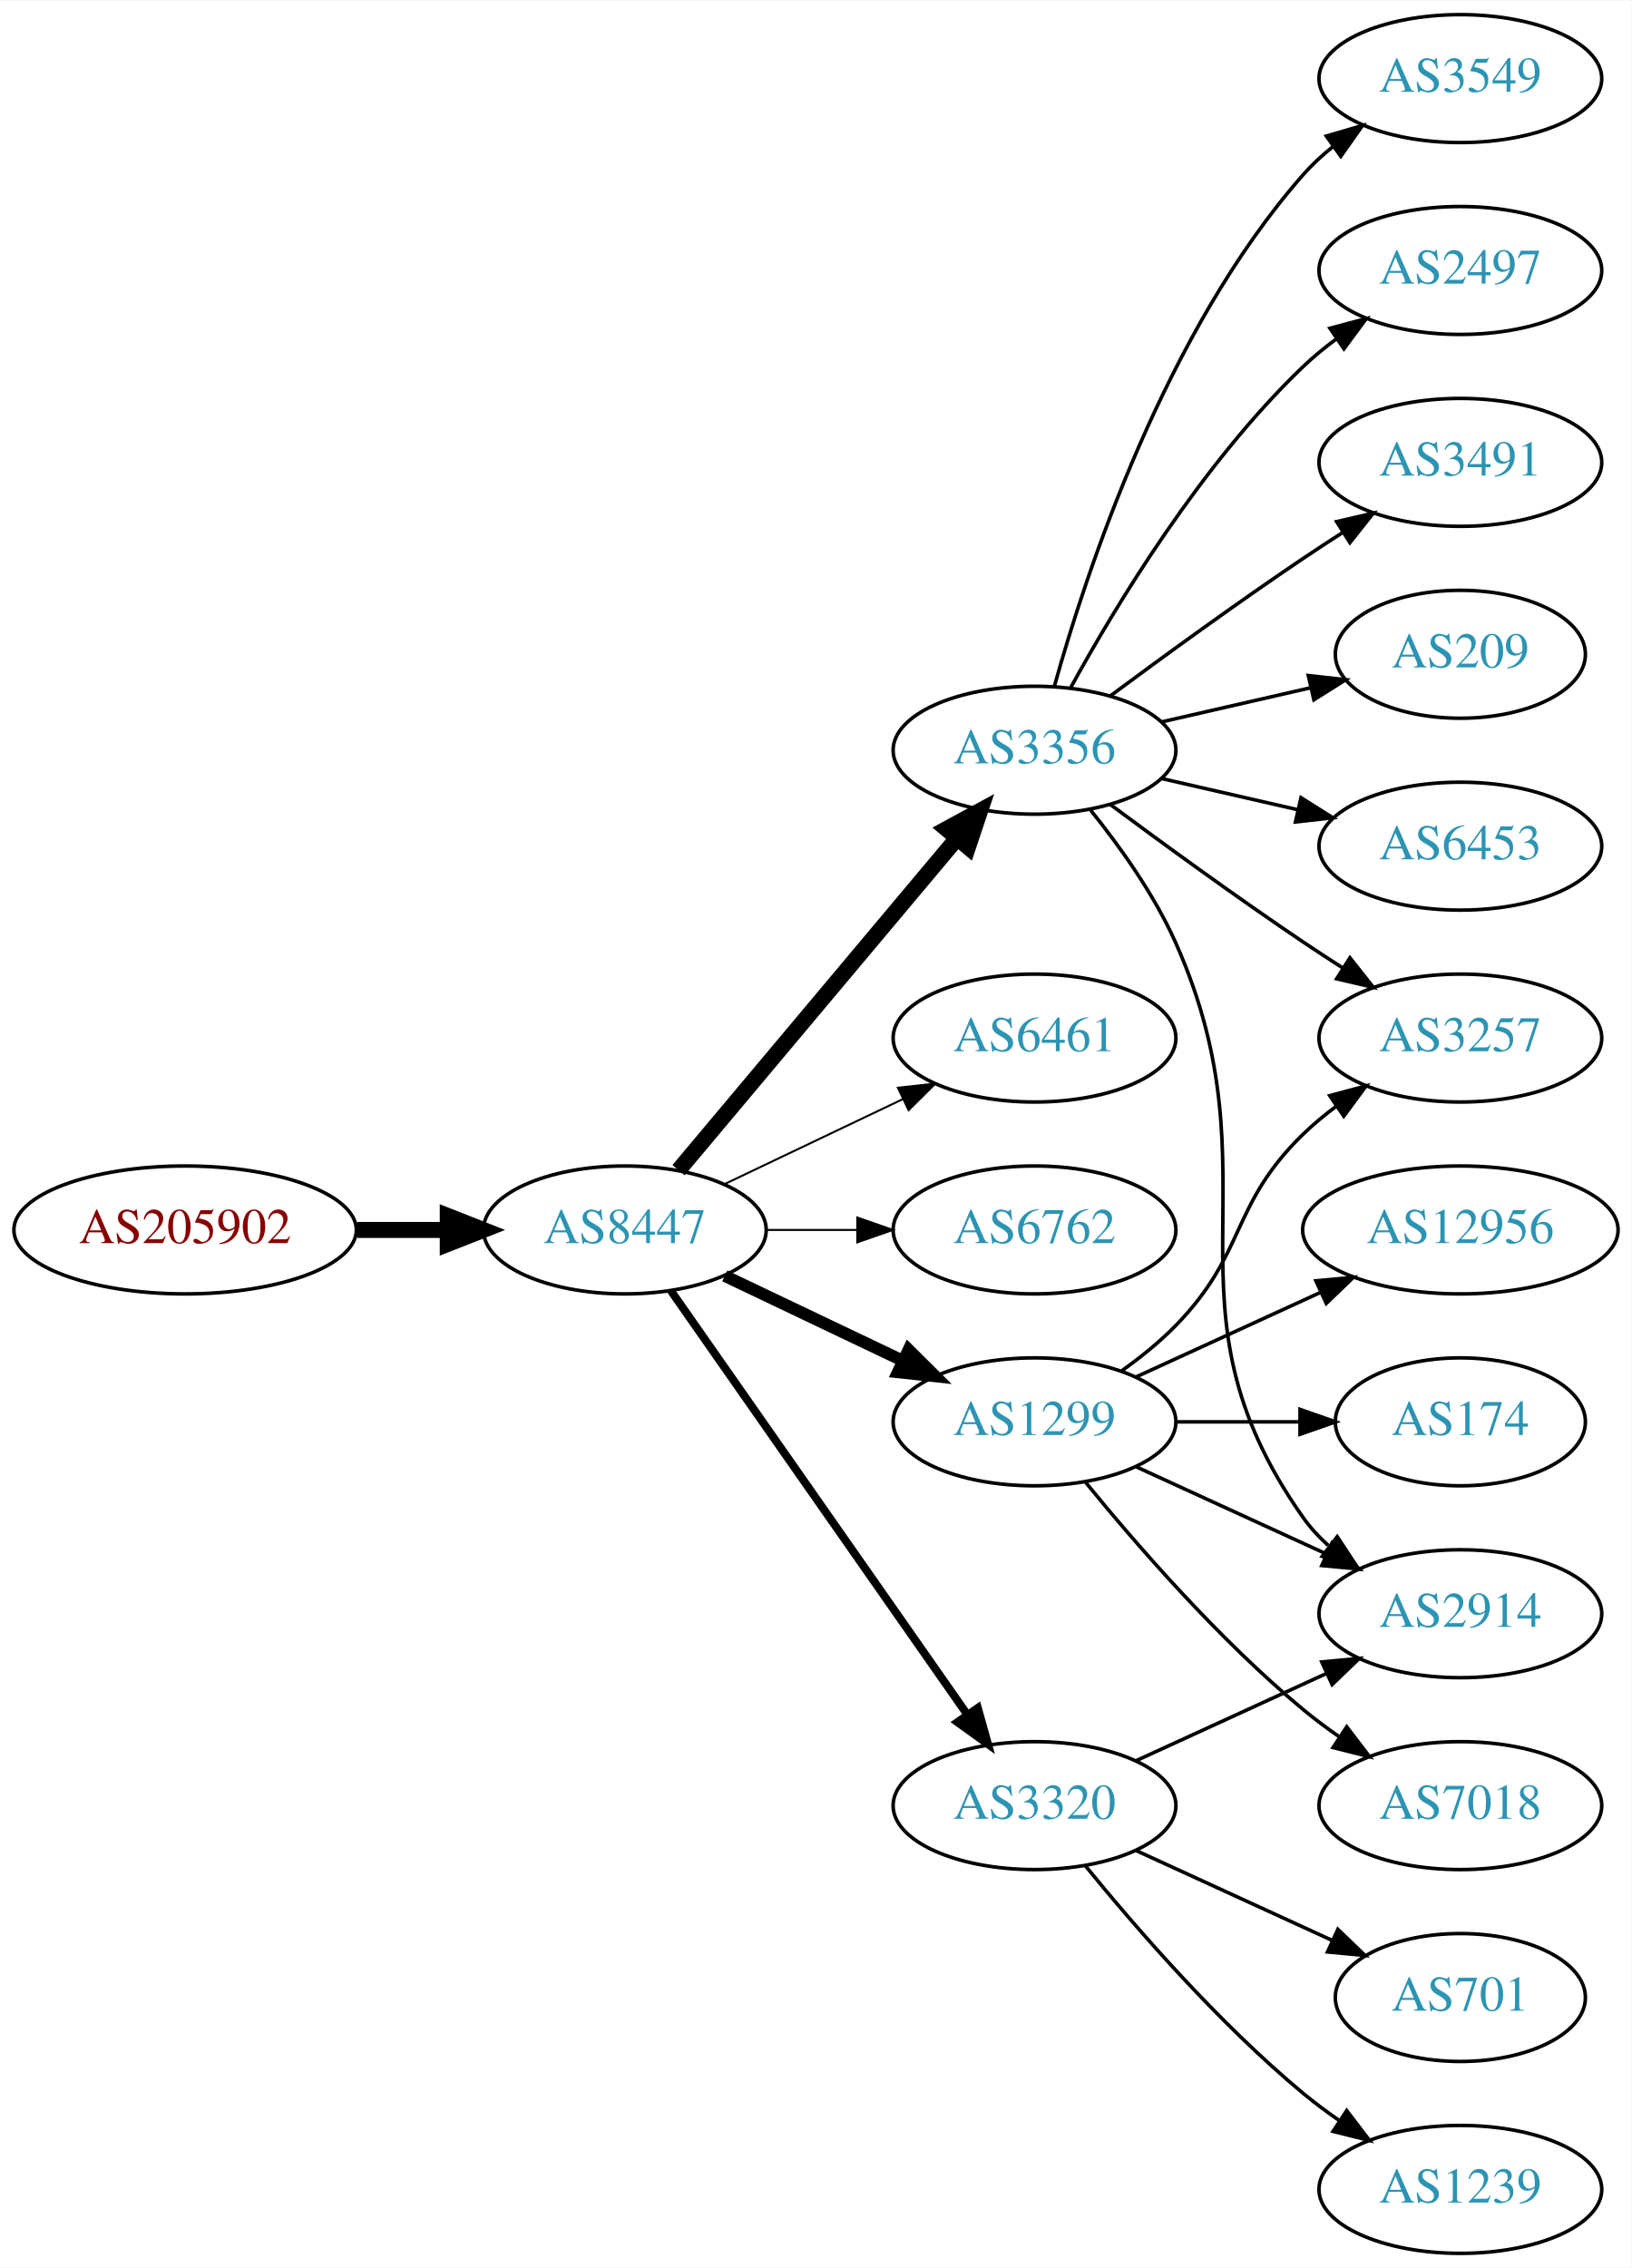
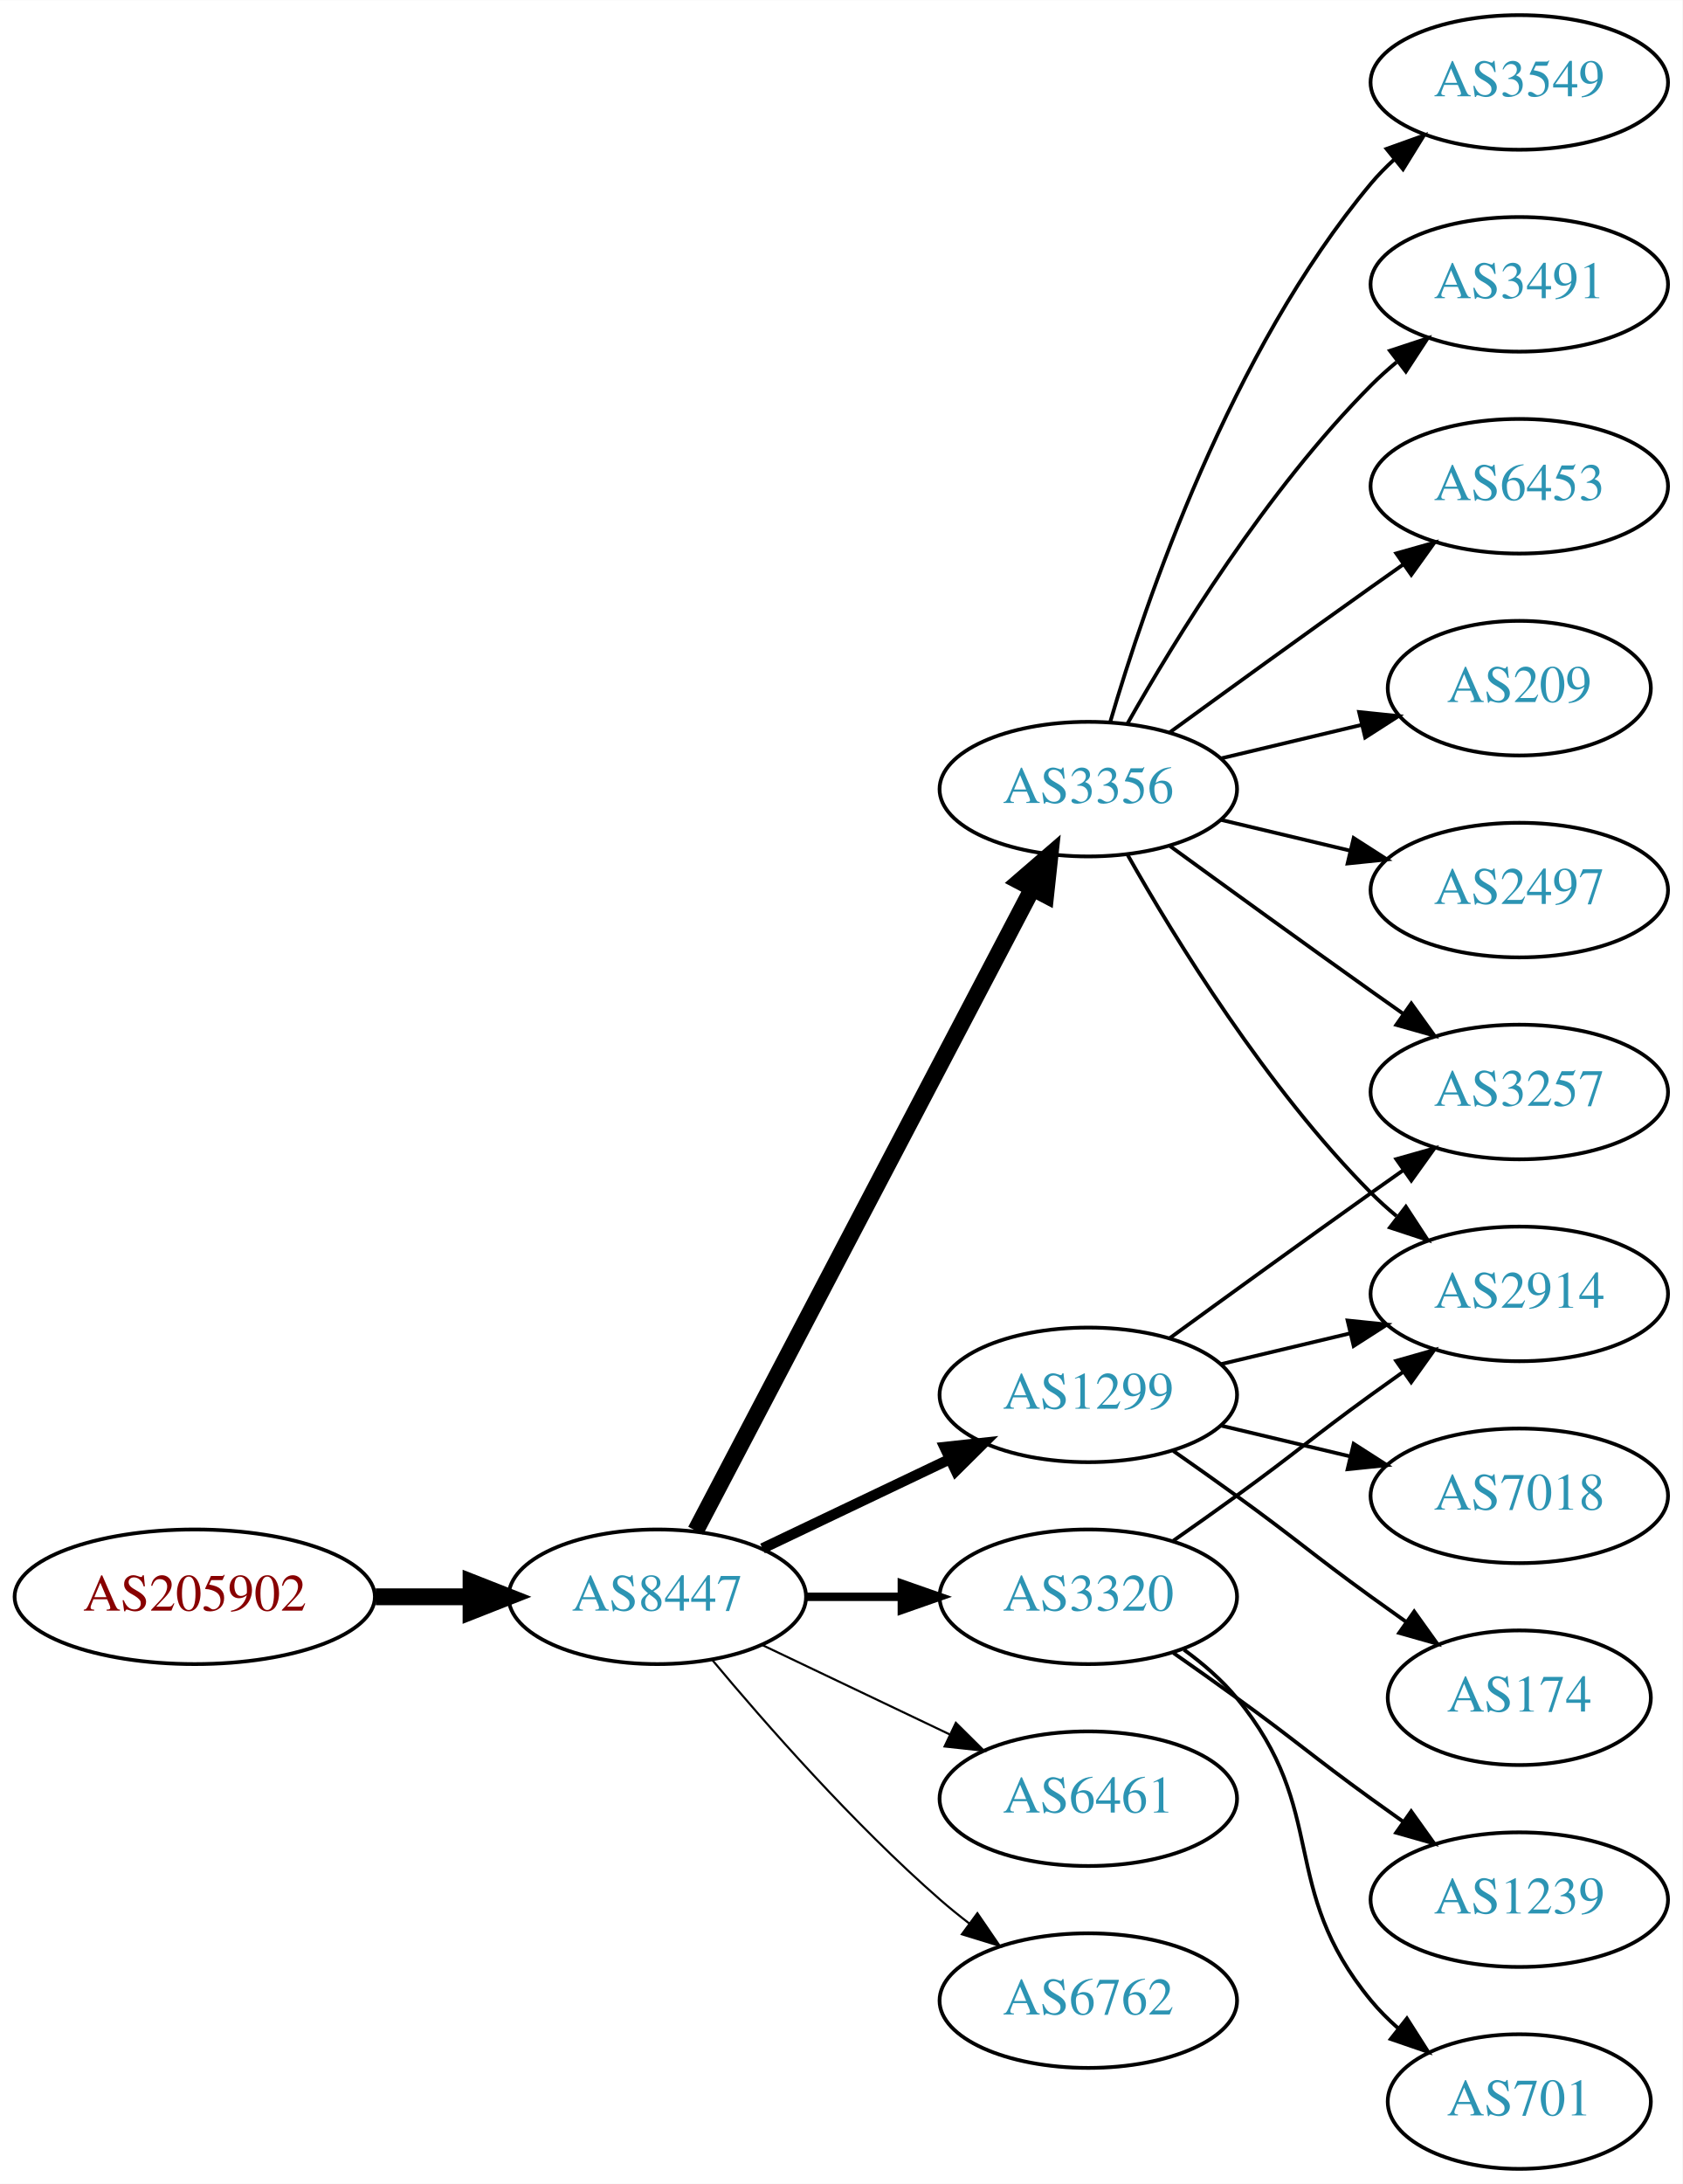
- <svg xmlns="http://www.w3.org/2000/svg" xmlns:xlink="http://www.w3.org/1999/xlink" width="459pt" height="638pt" viewBox="0.00 0.00 459.17 638.00">
-   <g id="graph0" class="graph" transform="scale(1 1) rotate(0) translate(4 634)">
-     <polygon fill="white" stroke="none" points="-4,4 -4,-634 455.17,-634 455.17,4 -4,4" />
+ <svg xmlns="http://www.w3.org/2000/svg" xmlns:xlink="http://www.w3.org/1999/xlink" width="450pt" height="584pt" viewBox="0.00 0.00 450.07 584.00">
+   <g id="graph0" class="graph" transform="scale(1 1) rotate(0) translate(4 580)">
+     <polygon fill="white" stroke="none" points="-4,4 -4,-580 446.07,-580 446.07,4 -4,4" />
    <g id="node1" class="node">
      <g id="a_node1">
        <a xlink:href="/asn/205902" xlink:title="AS205902 ~ Alu Koenig Stahl GmbH [AT]">
-           <ellipse fill="#ffffff" stroke="black" cx="48.096" cy="-288" rx="48.192" ry="18" />
-           <text text-anchor="middle" x="48.096" y="-284.3" font-family="Times,serif" font-size="14.00" fill="#880000">AS205902</text>
+           <ellipse fill="#ffffff" stroke="black" cx="48.096" cy="-153" rx="48.192" ry="18" />
+           <text text-anchor="middle" x="48.096" y="-149.3" font-family="Times,serif" font-size="14.00" fill="#880000">AS205902</text>
        </a>
      </g>
    </g>
    <g id="node2" class="node">
      <g id="a_node2">
        <a xlink:href="/asn/8447" xlink:title="AS8447 ~ A1 Telekom Austria AG [AT]">
-           <ellipse fill="#ffffff" stroke="black" cx="171.838" cy="-288" rx="39.794" ry="18" />
-           <text text-anchor="middle" x="171.838" y="-284.3" font-family="Times,serif" font-size="14.00" fill="#2c94b3">AS8447</text>
+           <ellipse fill="#ffffff" stroke="black" cx="171.838" cy="-153" rx="39.794" ry="18" />
+           <text text-anchor="middle" x="171.838" y="-149.3" font-family="Times,serif" font-size="14.00" fill="#2c94b3">AS8447</text>
        </a>
      </g>
    </g>
    <g id="edge1" class="edge">
-       <path fill="none" stroke="black" stroke-width="4.5" d="M96.513,-288C104.867,-288 113.577,-288 121.969,-288" />
-       <polygon fill="black" stroke="black" stroke-width="4.5" points="122.004,-291.938 132.004,-288 122.004,-284.063 122.004,-291.938" />
+       <path fill="none" stroke="black" stroke-width="4.5" d="M96.513,-153C104.867,-153 113.577,-153 121.969,-153" />
+       <polygon fill="black" stroke="black" stroke-width="4.5" points="122.004,-156.938 132.004,-153 122.004,-149.063 122.004,-156.938" />
    </g>
    <g id="node3" class="node">
      <g id="a_node3">
-         <a xlink:href="/asn/3356" xlink:title="AS3356 ~ Level 3 Parent, LLC [US]">
-           <ellipse fill="#ffffff" stroke="black" cx="287.131" cy="-423" rx="39.794" ry="18" />
-           <text text-anchor="middle" x="287.131" y="-419.3" font-family="Times,serif" font-size="14.00" fill="#2c94b3">AS3356</text>
+         <a xlink:href="/asn/1299" xlink:title="AS1299 ~ Telia Carrier [EU]">
+           <ellipse fill="#ffffff" stroke="black" cx="287.131" cy="-207" rx="39.794" ry="18" />
+           <text text-anchor="middle" x="287.131" y="-203.3" font-family="Times,serif" font-size="14.00" fill="#2c94b3">AS1299</text>
        </a>
      </g>
    </g>
    <g id="edge2" class="edge">
-       <path fill="none" stroke="black" stroke-width="4.5" d="M186.958,-304.825C206.632,-328.269 242.436,-370.934 265.215,-398.076" />
-       <polygon fill="black" stroke="black" stroke-width="4.5" points="262.389,-400.834 271.833,-405.963 268.421,-395.772 262.389,-400.834" />
+       <path fill="none" stroke="black" stroke-width="2.812" d="M199.974,-165.934C214.968,-173.081 233.789,-182.052 250.013,-189.785" />
+       <polygon fill="black" stroke="black" stroke-width="2.812" points="248.683,-193.028 259.216,-194.171 251.695,-186.709 248.683,-193.028" />
    </g>
    <g id="node4" class="node">
      <g id="a_node4">
-         <a xlink:href="/asn/6461" xlink:title="AS6461 ~ Zayo Bandwidth [US]">
-           <ellipse fill="#ffffff" stroke="black" cx="287.131" cy="-342" rx="39.794" ry="18" />
-           <text text-anchor="middle" x="287.131" y="-338.3" font-family="Times,serif" font-size="14.00" fill="#2c94b3">AS6461</text>
+         <a xlink:href="/asn/3356" xlink:title="AS3356 ~ Level 3 Parent, LLC [US]">
+           <ellipse fill="#ffffff" stroke="black" cx="287.131" cy="-369" rx="39.794" ry="18" />
+           <text text-anchor="middle" x="287.131" y="-365.3" font-family="Times,serif" font-size="14.00" fill="#2c94b3">AS3356</text>
        </a>
      </g>
    </g>
    <g id="edge3" class="edge">
-       <path fill="none" stroke="black" stroke-width="0.562" d="M199.974,-300.934C214.968,-308.081 233.789,-317.052 250.013,-324.785" />
-       <polygon fill="black" stroke="black" stroke-width="0.562" points="248.683,-328.028 259.216,-329.171 251.695,-321.709 248.683,-328.028" />
+       <path fill="none" stroke="black" stroke-width="4.5" d="M182.109,-170.676C201.951,-208.505 248.628,-297.499 272.115,-342.278" />
+       <polygon fill="black" stroke="black" stroke-width="4.5" points="268.759,-344.356 276.89,-351.383 275.732,-340.698 268.759,-344.356" />
    </g>
    <g id="node5" class="node">
      <g id="a_node5">
-         <a xlink:href="/asn/6762" xlink:title="AS6762 ~ TELECOM ITALIA SPARKLE S.p.A. [IT]">
-           <ellipse fill="#ffffff" stroke="black" cx="287.131" cy="-288" rx="39.794" ry="18" />
-           <text text-anchor="middle" x="287.131" y="-284.3" font-family="Times,serif" font-size="14.00" fill="#2c94b3">AS6762</text>
+         <a xlink:href="/asn/3320" xlink:title="AS3320 ~ DTAG [DE]">
+           <ellipse fill="#ffffff" stroke="black" cx="287.131" cy="-153" rx="39.794" ry="18" />
+           <text text-anchor="middle" x="287.131" y="-149.3" font-family="Times,serif" font-size="14.00" fill="#2c94b3">AS3320</text>
        </a>
      </g>
    </g>
    <g id="edge4" class="edge">
-       <path fill="none" stroke="black" stroke-width="0.562" d="M211.51,-288C219.713,-288 228.477,-288 237.009,-288" />
-       <polygon fill="black" stroke="black" stroke-width="0.562" points="237.248,-291.5 247.248,-288 237.248,-284.5 237.248,-291.5" />
+       <path fill="none" stroke="black" stroke-width="2.25" d="M211.51,-153C219.713,-153 228.477,-153 237.009,-153" />
+       <polygon fill="black" stroke="black" stroke-width="2.25" points="237.248,-156.5 247.248,-153 237.248,-149.5 237.248,-156.5" />
    </g>
    <g id="node6" class="node">
      <g id="a_node6">
-         <a xlink:href="/asn/1299" xlink:title="AS1299 ~ Telia Carrier [EU]">
-           <ellipse fill="#ffffff" stroke="black" cx="287.131" cy="-234" rx="39.794" ry="18" />
-           <text text-anchor="middle" x="287.131" y="-230.3" font-family="Times,serif" font-size="14.00" fill="#2c94b3">AS1299</text>
+         <a xlink:href="/asn/6461" xlink:title="AS6461 ~ Zayo Bandwidth [US]">
+           <ellipse fill="#ffffff" stroke="black" cx="287.131" cy="-99" rx="39.794" ry="18" />
+           <text text-anchor="middle" x="287.131" y="-95.3" font-family="Times,serif" font-size="14.00" fill="#2c94b3">AS6461</text>
        </a>
      </g>
    </g>
    <g id="edge5" class="edge">
-       <path fill="none" stroke="black" stroke-width="3.375" d="M199.974,-275.066C214.968,-267.919 233.789,-258.948 250.013,-251.215" />
-       <polygon fill="black" stroke="black" stroke-width="3.375" points="251.695,-254.291 259.216,-246.829 248.683,-247.972 251.695,-254.291" />
+       <path fill="none" stroke="black" stroke-width="0.562" d="M199.974,-140.066C214.968,-132.919 233.789,-123.948 250.013,-116.215" />
+       <polygon fill="black" stroke="black" stroke-width="0.562" points="251.695,-119.291 259.216,-111.829 248.683,-112.972 251.695,-119.291" />
    </g>
    <g id="node7" class="node">
      <g id="a_node7">
-         <a xlink:href="/asn/3320" xlink:title="AS3320 ~ DTAG [DE]">
-           <ellipse fill="#ffffff" stroke="black" cx="287.131" cy="-126" rx="39.794" ry="18" />
-           <text text-anchor="middle" x="287.131" y="-122.3" font-family="Times,serif" font-size="14.00" fill="#2c94b3">AS3320</text>
+         <a xlink:href="/asn/6762" xlink:title="AS6762 ~ TELECOM ITALIA SPARKLE S.p.A. [IT]">
+           <ellipse fill="#ffffff" stroke="black" cx="287.131" cy="-45" rx="39.794" ry="18" />
+           <text text-anchor="middle" x="287.131" y="-41.3" font-family="Times,serif" font-size="14.00" fill="#2c94b3">AS6762</text>
        </a>
      </g>
    </g>
    <g id="edge6" class="edge">
-       <path fill="none" stroke="black" stroke-width="2.25" d="M184.748,-270.969C204.67,-242.483 244.859,-185.015 268.209,-151.626" />
-       <polygon fill="black" stroke="black" stroke-width="2.25" points="271.176,-153.491 274.039,-143.29 265.44,-149.479 271.176,-153.491" />
+       <path fill="none" stroke="black" stroke-width="0.562" d="M186.468,-136.183C200.751,-119.071 224.297,-92.255 247.484,-72 249.95,-69.846 252.589,-67.706 255.286,-65.628" />
+       <polygon fill="black" stroke="black" stroke-width="0.562" points="257.459,-68.375 263.44,-59.63 253.311,-62.736 257.459,-68.375" />
+     </g>
+     <g id="node10" class="node">
+       <g id="a_node10">
+         <a xlink:href="/asn/2914" xlink:title="AS2914 ~ NTT America, Inc. [US]">
+           <ellipse fill="#ffffff" stroke="black" cx="402.424" cy="-234" rx="39.794" ry="18" />
+           <text text-anchor="middle" x="402.424" y="-230.3" font-family="Times,serif" font-size="14.00" fill="#2c94b3">AS2914</text>
+         </a>
+       </g>
+     </g>
+     <g id="edge14" class="edge">
+       <path fill="none" stroke="black" d="M322.738,-215.248C333.609,-217.838 345.764,-220.735 357.206,-223.462" />
+       <polygon fill="black" stroke="black" points="356.49,-226.889 367.029,-225.803 358.112,-220.08 356.49,-226.889" />
+     </g>
+     <g id="node14" class="node">
+       <g id="a_node14">
+         <a xlink:href="/asn/3257" xlink:title="AS3257 ~ GTT [DE]">
+           <ellipse fill="#ffffff" stroke="black" cx="402.424" cy="-288" rx="39.794" ry="18" />
+           <text text-anchor="middle" x="402.424" y="-284.3" font-family="Times,serif" font-size="14.00" fill="#2c94b3">AS3257</text>
+         </a>
+       </g>
+     </g>
+     <g id="edge17" class="edge">
+       <path fill="none" stroke="black" d="M308.979,-222.222C323.913,-233.091 344.527,-248.025 362.777,-261 365.598,-263.005 368.541,-265.085 371.489,-267.159" />
+       <polygon fill="black" stroke="black" points="369.516,-270.05 379.714,-272.926 373.535,-264.319 369.516,-270.05" />
+     </g>
+     <g id="node15" class="node">
+       <g id="a_node15">
+         <a xlink:href="/asn/7018" xlink:title="AS7018 ~ AT&amp;T Services, Inc. [US]">
+           <ellipse fill="#ffffff" stroke="black" cx="402.424" cy="-180" rx="39.794" ry="18" />
+           <text text-anchor="middle" x="402.424" y="-176.3" font-family="Times,serif" font-size="14.00" fill="#2c94b3">AS7018</text>
+         </a>
+       </g>
+     </g>
+     <g id="edge15" class="edge">
+       <path fill="none" stroke="black" d="M322.738,-198.752C333.609,-196.162 345.764,-193.265 357.206,-190.538" />
+       <polygon fill="black" stroke="black" points="358.112,-193.92 367.029,-188.197 356.49,-187.111 358.112,-193.92" />
+     </g>
+     <g id="node16" class="node">
+       <g id="a_node16">
+         <a xlink:href="/asn/174" xlink:title="AS174 ~ Cogent Communications [US]">
+           <ellipse fill="#ffffff" stroke="black" cx="402.424" cy="-126" rx="35.194" ry="18" />
+           <text text-anchor="middle" x="402.424" y="-122.3" font-family="Times,serif" font-size="14.00" fill="#2c94b3">AS174</text>
+         </a>
+       </g>
+     </g>
+     <g id="edge16" class="edge">
+       <path fill="none" stroke="black" d="M309.888,-191.991C315.422,-188.121 321.341,-183.936 326.777,-180 342.977,-168.271 346.578,-164.729 362.777,-153 365.806,-150.807 368.985,-148.537 372.163,-146.287" />
+       <polygon fill="black" stroke="black" points="374.306,-149.059 380.474,-140.445 370.28,-143.333 374.306,-149.059" />
    </g>
    <g id="node8" class="node">
      <g id="a_node8">
-         <a xlink:href="/asn/2914" xlink:title="AS2914 ~ NTT America, Inc. [US]">
-           <ellipse fill="#ffffff" stroke="black" cx="406.973" cy="-180" rx="39.794" ry="18" />
-           <text text-anchor="middle" x="406.973" y="-176.3" font-family="Times,serif" font-size="14.00" fill="#2c94b3">AS2914</text>
+         <a xlink:href="/asn/209" xlink:title="AS209 ~ CenturyLink Communications, LLC [US]">
+           <ellipse fill="#ffffff" stroke="black" cx="402.424" cy="-396" rx="35.194" ry="18" />
+           <text text-anchor="middle" x="402.424" y="-392.3" font-family="Times,serif" font-size="14.00" fill="#2c94b3">AS209</text>
        </a>
      </g>
    </g>
    <g id="edge7" class="edge">
-       <path fill="none" stroke="black" d="M302.942,-406.106C311.1,-395.975 320.761,-382.475 326.777,-369 356.847,-301.651 320.198,-267.225 362.777,-207 364.769,-204.184 367.156,-201.599 369.772,-199.24" />
-       <polygon fill="black" stroke="black" points="372.324,-201.694 378.14,-192.838 368.071,-196.135 372.324,-201.694" />
+       <path fill="none" stroke="black" d="M322.738,-377.248C334.533,-380.058 347.837,-383.229 360.105,-386.153" />
+       <polygon fill="black" stroke="black" points="359.571,-389.624 370.11,-388.537 361.194,-382.814 359.571,-389.624" />
    </g>
    <g id="node9" class="node">
      <g id="a_node9">
        <a xlink:href="/asn/2497" xlink:title="AS2497 ~ Internet Initiative Japan Inc. [JP]">
-           <ellipse fill="#ffffff" stroke="black" cx="406.973" cy="-558" rx="39.794" ry="18" />
-           <text text-anchor="middle" x="406.973" y="-554.3" font-family="Times,serif" font-size="14.00" fill="#2c94b3">AS2497</text>
+           <ellipse fill="#ffffff" stroke="black" cx="402.424" cy="-342" rx="39.794" ry="18" />
+           <text text-anchor="middle" x="402.424" y="-338.3" font-family="Times,serif" font-size="14.00" fill="#2c94b3">AS2497</text>
        </a>
      </g>
    </g>
    <g id="edge8" class="edge">
-       <path fill="none" stroke="black" d="M297.372,-440.713C309.918,-463.561 334.095,-503.611 362.777,-531 365.646,-533.739 368.834,-536.347 372.144,-538.785" />
-       <polygon fill="black" stroke="black" points="370.267,-541.742 380.503,-544.477 374.207,-535.956 370.267,-541.742" />
-     </g>
-     <g id="node10" class="node">
-       <g id="a_node10">
-         <a xlink:href="/asn/3491" xlink:title="AS3491 ~ PCCW Global, Inc. [US]">
-           <ellipse fill="#ffffff" stroke="black" cx="406.973" cy="-504" rx="39.794" ry="18" />
-           <text text-anchor="middle" x="406.973" y="-500.3" font-family="Times,serif" font-size="14.00" fill="#2c94b3">AS3491</text>
-         </a>
-       </g>
+       <path fill="none" stroke="black" d="M322.738,-360.752C333.609,-358.162 345.764,-355.265 357.206,-352.538" />
+       <polygon fill="black" stroke="black" points="358.112,-355.92 367.029,-350.197 356.49,-349.111 358.112,-355.92" />
    </g>
    <g id="edge9" class="edge">
-       <path fill="none" stroke="black" d="M308.461,-438.277C323.324,-449.304 344.068,-464.407 362.777,-477 366.326,-479.389 370.077,-481.839 373.825,-484.242" />
-       <polygon fill="black" stroke="black" points="372.151,-487.325 382.474,-489.712 375.893,-481.409 372.151,-487.325" />
+       <path fill="none" stroke="black" d="M297.591,-351.51C310.373,-328.904 334.805,-289.114 362.777,-261 364.888,-258.879 367.184,-256.812 369.57,-254.829" />
+       <polygon fill="black" stroke="black" points="372.085,-257.31 377.885,-248.444 367.822,-251.758 372.085,-257.31" />
    </g>
    <g id="node11" class="node">
      <g id="a_node11">
-         <a xlink:href="/asn/3257" xlink:title="AS3257 ~ GTT [DE]">
-           <ellipse fill="#ffffff" stroke="black" cx="406.973" cy="-342" rx="39.794" ry="18" />
-           <text text-anchor="middle" x="406.973" y="-338.3" font-family="Times,serif" font-size="14.00" fill="#2c94b3">AS3257</text>
+         <a xlink:href="/asn/3549" xlink:title="AS3549 ~ Level 3 Parent, LLC [US]">
+           <ellipse fill="#ffffff" stroke="black" cx="402.424" cy="-558" rx="39.794" ry="18" />
+           <text text-anchor="middle" x="402.424" y="-554.3" font-family="Times,serif" font-size="14.00" fill="#2c94b3">AS3549</text>
        </a>
      </g>
    </g>
    <g id="edge10" class="edge">
-       <path fill="none" stroke="black" d="M308.461,-407.723C323.324,-396.696 344.068,-381.593 362.777,-369 366.326,-366.611 370.077,-364.161 373.825,-361.758" />
-       <polygon fill="black" stroke="black" points="375.893,-364.591 382.474,-356.288 372.151,-358.675 375.893,-364.591" />
+       <path fill="none" stroke="black" d="M293.005,-387.002C302.319,-418.844 325.136,-485.981 362.777,-531 364.648,-533.237 366.746,-535.374 368.972,-537.396" />
+       <polygon fill="black" stroke="black" points="366.916,-540.234 376.891,-543.804 371.319,-534.793 366.916,-540.234" />
    </g>
    <g id="node12" class="node">
      <g id="a_node12">
-         <a xlink:href="/asn/209" xlink:title="AS209 ~ CenturyLink Communications, LLC [US]">
-           <ellipse fill="#ffffff" stroke="black" cx="406.973" cy="-450" rx="35.194" ry="18" />
-           <text text-anchor="middle" x="406.973" y="-446.3" font-family="Times,serif" font-size="14.00" fill="#2c94b3">AS209</text>
+         <a xlink:href="/asn/3491" xlink:title="AS3491 ~ PCCW Global, Inc. [US]">
+           <ellipse fill="#ffffff" stroke="black" cx="402.424" cy="-504" rx="39.794" ry="18" />
+           <text text-anchor="middle" x="402.424" y="-500.3" font-family="Times,serif" font-size="14.00" fill="#2c94b3">AS3491</text>
        </a>
      </g>
    </g>
    <g id="edge11" class="edge">
-       <path fill="none" stroke="black" d="M322.85,-430.955C335.943,-433.955 350.965,-437.396 364.606,-440.522" />
-       <polygon fill="black" stroke="black" points="364.184,-444.016 374.713,-442.838 365.747,-437.193 364.184,-444.016" />
+       <path fill="none" stroke="black" d="M297.591,-386.49C310.373,-409.096 334.805,-448.886 362.777,-477 364.888,-479.121 367.184,-481.188 369.57,-483.171" />
+       <polygon fill="black" stroke="black" points="367.822,-486.242 377.885,-489.556 372.085,-480.69 367.822,-486.242" />
    </g>
    <g id="node13" class="node">
      <g id="a_node13">
        <a xlink:href="/asn/6453" xlink:title="AS6453 ~ TATA COMMUNICATIONS (AMERICA) INC [US]">
-           <ellipse fill="#ffffff" stroke="black" cx="406.973" cy="-396" rx="39.794" ry="18" />
-           <text text-anchor="middle" x="406.973" y="-392.3" font-family="Times,serif" font-size="14.00" fill="#2c94b3">AS6453</text>
+           <ellipse fill="#ffffff" stroke="black" cx="402.424" cy="-450" rx="39.794" ry="18" />
+           <text text-anchor="middle" x="402.424" y="-446.3" font-family="Times,serif" font-size="14.00" fill="#2c94b3">AS6453</text>
        </a>
      </g>
    </g>
    <g id="edge12" class="edge">
-       <path fill="none" stroke="black" d="M322.85,-415.045C334.85,-412.296 348.471,-409.175 361.164,-406.267" />
-       <polygon fill="black" stroke="black" points="362.129,-409.636 371.095,-403.991 360.566,-402.813 362.129,-409.636" />
-     </g>
-     <g id="node14" class="node">
-       <g id="a_node14">
-         <a xlink:href="/asn/3549" xlink:title="AS3549 ~ Level 3 Parent, LLC [US]">
-           <ellipse fill="#ffffff" stroke="black" cx="406.973" cy="-612" rx="39.794" ry="18" />
-           <text text-anchor="middle" x="406.973" y="-608.3" font-family="Times,serif" font-size="14.00" fill="#2c94b3">AS3549</text>
-         </a>
-       </g>
+       <path fill="none" stroke="black" d="M308.979,-384.222C323.913,-395.091 344.527,-410.025 362.777,-423 365.598,-425.005 368.541,-427.085 371.489,-429.159" />
+       <polygon fill="black" stroke="black" points="369.516,-432.05 379.714,-434.926 373.535,-426.319 369.516,-432.05" />
    </g>
    <g id="edge13" class="edge">
-       <path fill="none" stroke="black" d="M292.704,-440.946C301.61,-472.995 323.894,-540.842 362.777,-585 365.261,-587.821 368.111,-590.449 371.137,-592.871" />
-       <polygon fill="black" stroke="black" points="369.254,-595.828 379.426,-598.791 373.322,-590.131 369.254,-595.828" />
-     </g>
-     <g id="edge15" class="edge">
-       <path fill="none" stroke="black" d="M315.76,-221.339C331.717,-214.027 351.987,-204.739 369.27,-196.819" />
-       <polygon fill="black" stroke="black" points="370.885,-199.929 378.518,-192.581 367.969,-193.565 370.885,-199.929" />
-     </g>
-     <g id="edge16" class="edge">
-       <path fill="none" stroke="black" d="M311.725,-248.389C316.981,-252.148 322.313,-256.437 326.777,-261 346.95,-281.617 342.084,-294.906 362.777,-315 365.623,-317.763 368.796,-320.386 372.096,-322.834" />
-       <polygon fill="black" stroke="black" points="370.213,-325.786 380.444,-328.538 374.162,-320.006 370.213,-325.786" />
-     </g>
-     <g id="node15" class="node">
-       <g id="a_node15">
-         <a xlink:href="/asn/12956" xlink:title="AS12956 ~ TELXIUS [ES]">
-           <ellipse fill="#ffffff" stroke="black" cx="406.973" cy="-288" rx="44.393" ry="18" />
-           <text text-anchor="middle" x="406.973" y="-284.3" font-family="Times,serif" font-size="14.00" fill="#2c94b3">AS12956</text>
-         </a>
-       </g>
-     </g>
-     <g id="edge14" class="edge">
-       <path fill="none" stroke="black" d="M315.76,-246.661C331.258,-253.762 350.824,-262.728 367.771,-270.494" />
-       <polygon fill="black" stroke="black" points="366.324,-273.681 376.873,-274.665 369.24,-267.317 366.324,-273.681" />
-     </g>
-     <g id="node16" class="node">
-       <g id="a_node16">
-         <a xlink:href="/asn/174" xlink:title="AS174 ~ Cogent Communications [US]">
-           <ellipse fill="#ffffff" stroke="black" cx="406.973" cy="-234" rx="35.194" ry="18" />
-           <text text-anchor="middle" x="406.973" y="-230.3" font-family="Times,serif" font-size="14.00" fill="#2c94b3">AS174</text>
-         </a>
-       </g>
-     </g>
-     <g id="edge17" class="edge">
-       <path fill="none" stroke="black" d="M327.044,-234C338.13,-234 350.29,-234 361.672,-234" />
-       <polygon fill="black" stroke="black" points="361.854,-237.5 371.854,-234 361.854,-230.5 361.854,-237.5" />
+       <path fill="none" stroke="black" d="M308.979,-353.778C323.913,-342.909 344.527,-327.975 362.777,-315 365.598,-312.995 368.541,-310.915 371.489,-308.841" />
+       <polygon fill="black" stroke="black" points="373.535,-311.681 379.714,-303.074 369.516,-305.95 373.535,-311.681" />
+     </g>
+     <g id="edge18" class="edge">
+       <path fill="none" stroke="black" d="M309.888,-168.009C315.422,-171.879 321.341,-176.064 326.777,-180 342.977,-191.729 346.578,-195.271 362.777,-207 365.58,-209.029 368.512,-211.125 371.453,-213.21" />
+       <polygon fill="black" stroke="black" points="369.475,-216.097 379.667,-218.991 373.504,-210.373 369.475,-216.097" />
    </g>
    <g id="node17" class="node">
      <g id="a_node17">
-         <a xlink:href="/asn/7018" xlink:title="AS7018 ~ AT&amp;T Services, Inc. [US]">
-           <ellipse fill="#ffffff" stroke="black" cx="406.973" cy="-126" rx="39.794" ry="18" />
-           <text text-anchor="middle" x="406.973" y="-122.3" font-family="Times,serif" font-size="14.00" fill="#2c94b3">AS7018</text>
-         </a>
-       </g>
-     </g>
-     <g id="edge18" class="edge">
-       <path fill="none" stroke="black" d="M301.55,-216.935C315.665,-199.625 339.079,-172.655 362.777,-153 365.994,-150.332 369.494,-147.73 373.065,-145.259" />
-       <polygon fill="black" stroke="black" points="374.988,-148.183 381.421,-139.764 371.143,-142.334 374.988,-148.183" />
+         <a xlink:href="/asn/701" xlink:title="AS701 ~ UUNET [US]">
+           <ellipse fill="#ffffff" stroke="black" cx="402.424" cy="-18" rx="35.194" ry="18" />
+           <text text-anchor="middle" x="402.424" y="-14.3" font-family="Times,serif" font-size="14.00" fill="#2c94b3">AS701</text>
+         </a>
+       </g>
    </g>
    <g id="edge19" class="edge">
-       <path fill="none" stroke="black" d="M315.76,-138.661C331.717,-145.973 351.987,-155.261 369.27,-163.181" />
-       <polygon fill="black" stroke="black" points="367.969,-166.435 378.518,-167.419 370.885,-160.071 367.969,-166.435" />
+       <path fill="none" stroke="black" d="M312.712,-138.844C317.806,-135.128 322.82,-130.799 326.777,-126 351.842,-95.606 337.713,-75.394 362.777,-45 364.912,-42.411 367.355,-39.959 369.951,-37.666" />
+       <polygon fill="black" stroke="black" points="372.36,-40.224 378.051,-31.288 368.029,-34.725 372.36,-40.224" />
    </g>
    <g id="node18" class="node">
      <g id="a_node18">
-         <a xlink:href="/asn/701" xlink:title="AS701 ~ UUNET [US]">
-           <ellipse fill="#ffffff" stroke="black" cx="406.973" cy="-72" rx="35.194" ry="18" />
-           <text text-anchor="middle" x="406.973" y="-68.3" font-family="Times,serif" font-size="14.00" fill="#2c94b3">AS701</text>
+         <a xlink:href="/asn/1239" xlink:title="AS1239 ~ Sprint [US]">
+           <ellipse fill="#ffffff" stroke="black" cx="402.424" cy="-72" rx="39.794" ry="18" />
+           <text text-anchor="middle" x="402.424" y="-68.3" font-family="Times,serif" font-size="14.00" fill="#2c94b3">AS1239</text>
        </a>
      </g>
    </g>
    <g id="edge20" class="edge">
-       <path fill="none" stroke="black" d="M315.76,-113.339C332.176,-105.817 353.158,-96.202 370.754,-88.139" />
-       <polygon fill="black" stroke="black" points="372.499,-91.189 380.132,-83.842 369.583,-84.826 372.499,-91.189" />
-     </g>
-     <g id="node19" class="node">
-       <g id="a_node19">
-         <a xlink:href="/asn/1239" xlink:title="AS1239 ~ Sprint [US]">
-           <ellipse fill="#ffffff" stroke="black" cx="406.973" cy="-18" rx="39.794" ry="18" />
-           <text text-anchor="middle" x="406.973" y="-14.3" font-family="Times,serif" font-size="14.00" fill="#2c94b3">AS1239</text>
-         </a>
-       </g>
-     </g>
-     <g id="edge21" class="edge">
-       <path fill="none" stroke="black" d="M301.55,-108.935C315.665,-91.625 339.079,-64.655 362.777,-45 365.994,-42.332 369.494,-39.73 373.065,-37.259" />
-       <polygon fill="black" stroke="black" points="374.988,-40.183 381.421,-31.764 371.143,-34.334 374.988,-40.183" />
+       <path fill="none" stroke="black" d="M309.888,-137.991C315.422,-134.121 321.341,-129.936 326.777,-126 342.977,-114.271 346.578,-110.729 362.777,-99 365.58,-96.971 368.512,-94.875 371.453,-92.79" />
+       <polygon fill="black" stroke="black" points="373.504,-95.627 379.667,-87.009 369.475,-89.903 373.504,-95.627" />
    </g>
  </g>
</svg>
